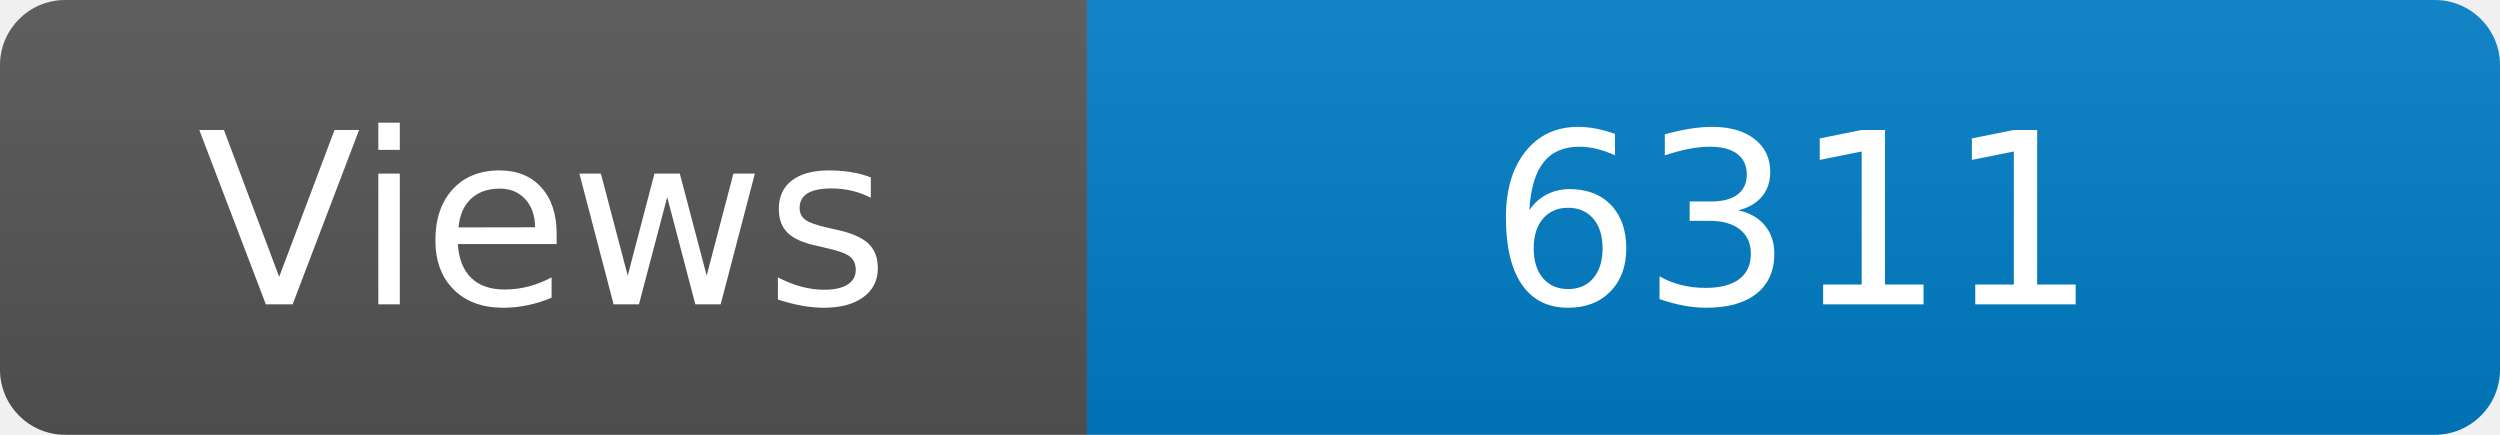
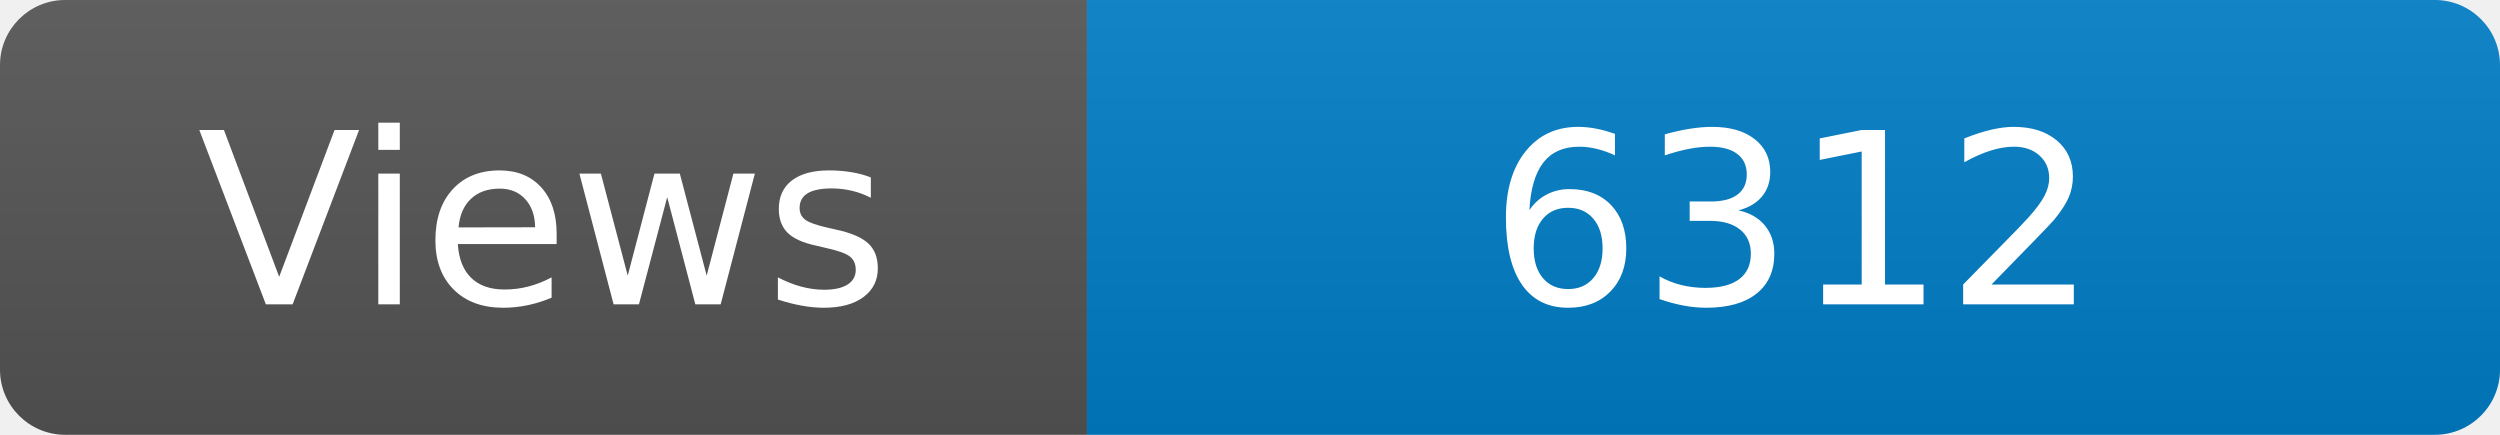
<svg xmlns="http://www.w3.org/2000/svg" width="115" height="20" role="img" aria-label="Maintained?: yes">
  <linearGradient id="s" x2="0" y2="100%">
    <stop offset="0" stop-color="#bbb" stop-opacity=".1" />
    <stop offset="1" stop-opacity=".1" />
  </linearGradient>
  <clipPath id="r">
    <rect width="115" height="20" rx="3" fill="#fff" />
  </clipPath>
  <g clip-path="url(#r)">
    <rect width="50" height="20" fill="#555" />
    <rect x="50" width="160" height="20" fill="#007ec6" />
    <rect width="115" height="20" fill="url(#s)" />
  </g>
  <g fill="#fff" text-anchor="middle" font-family="Verdana,Geneva,DejaVu Sans,sans-serif" font-size="110">
    <text x="250" y="140" transform="scale(.1)" fill="#fff">Views</text>
-     <text x="825" y="140" transform="scale(.1)" fill="#fff">6311</text>
+     <text x="825" y="140" transform="scale(.1)" fill="#fff">6312</text>
  </g>
</svg>
